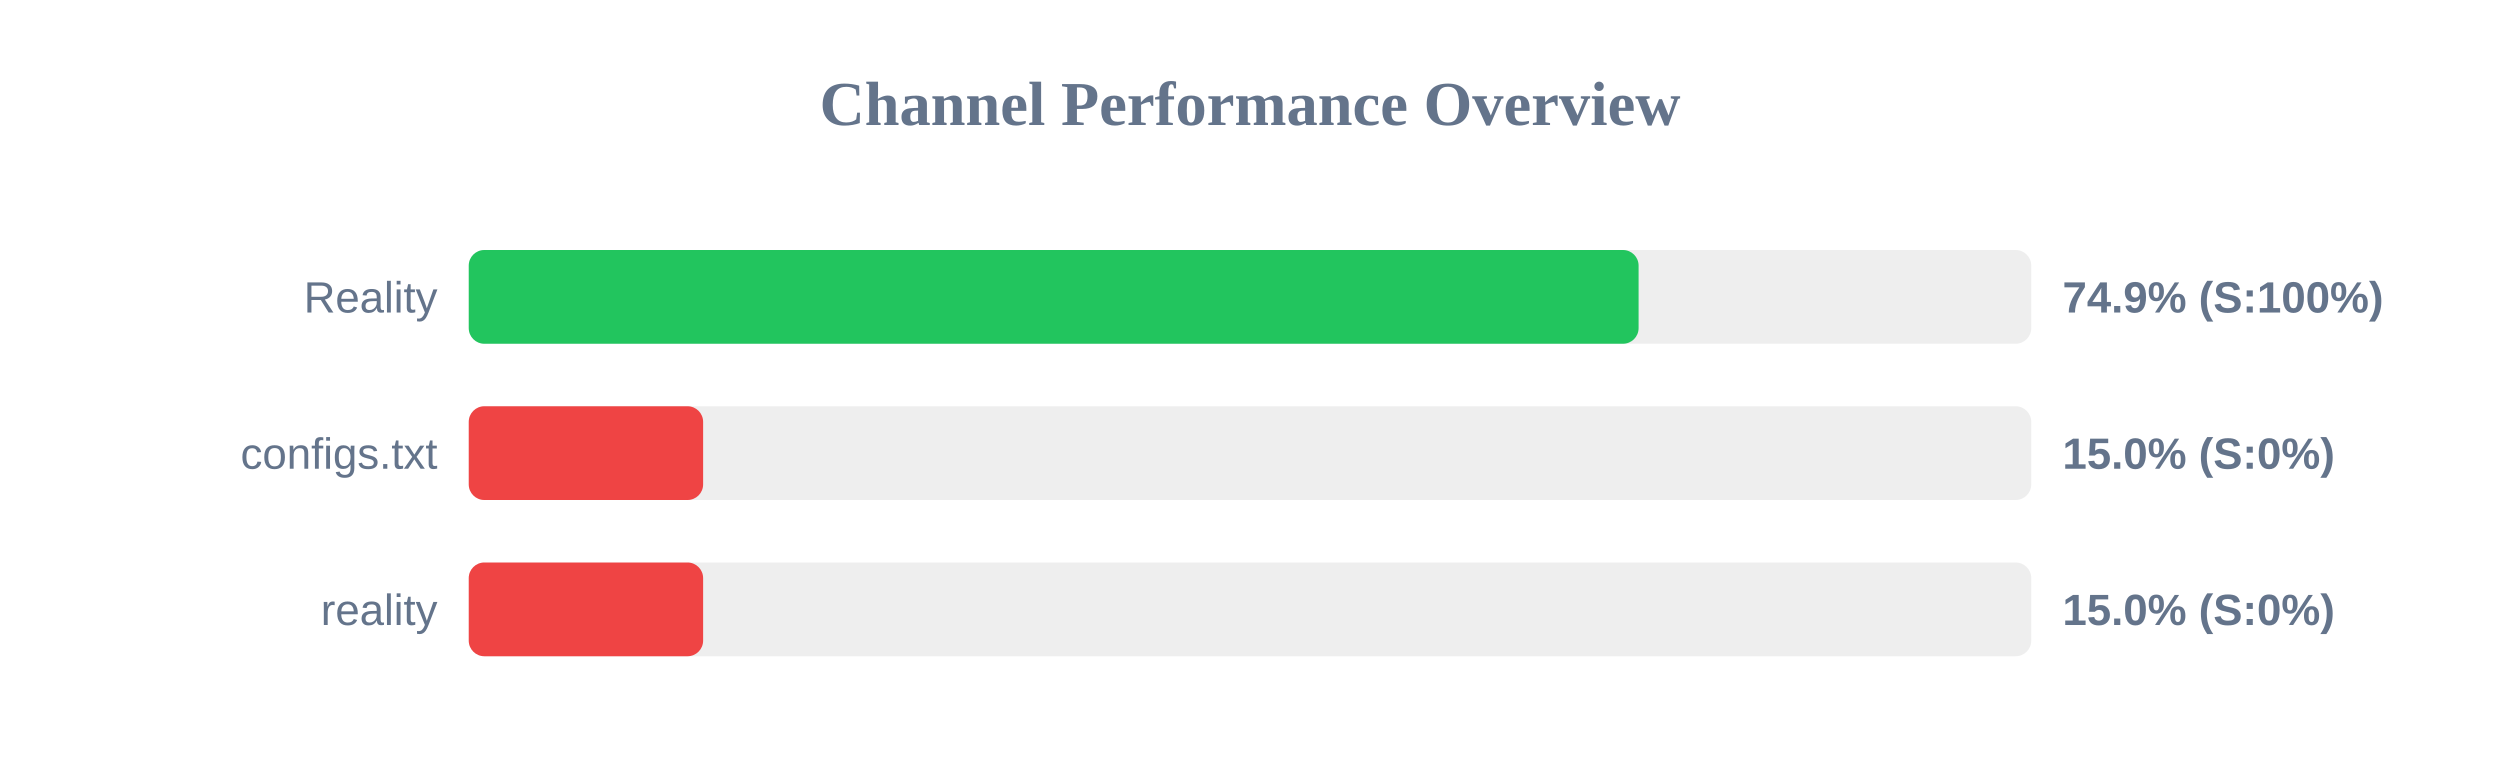
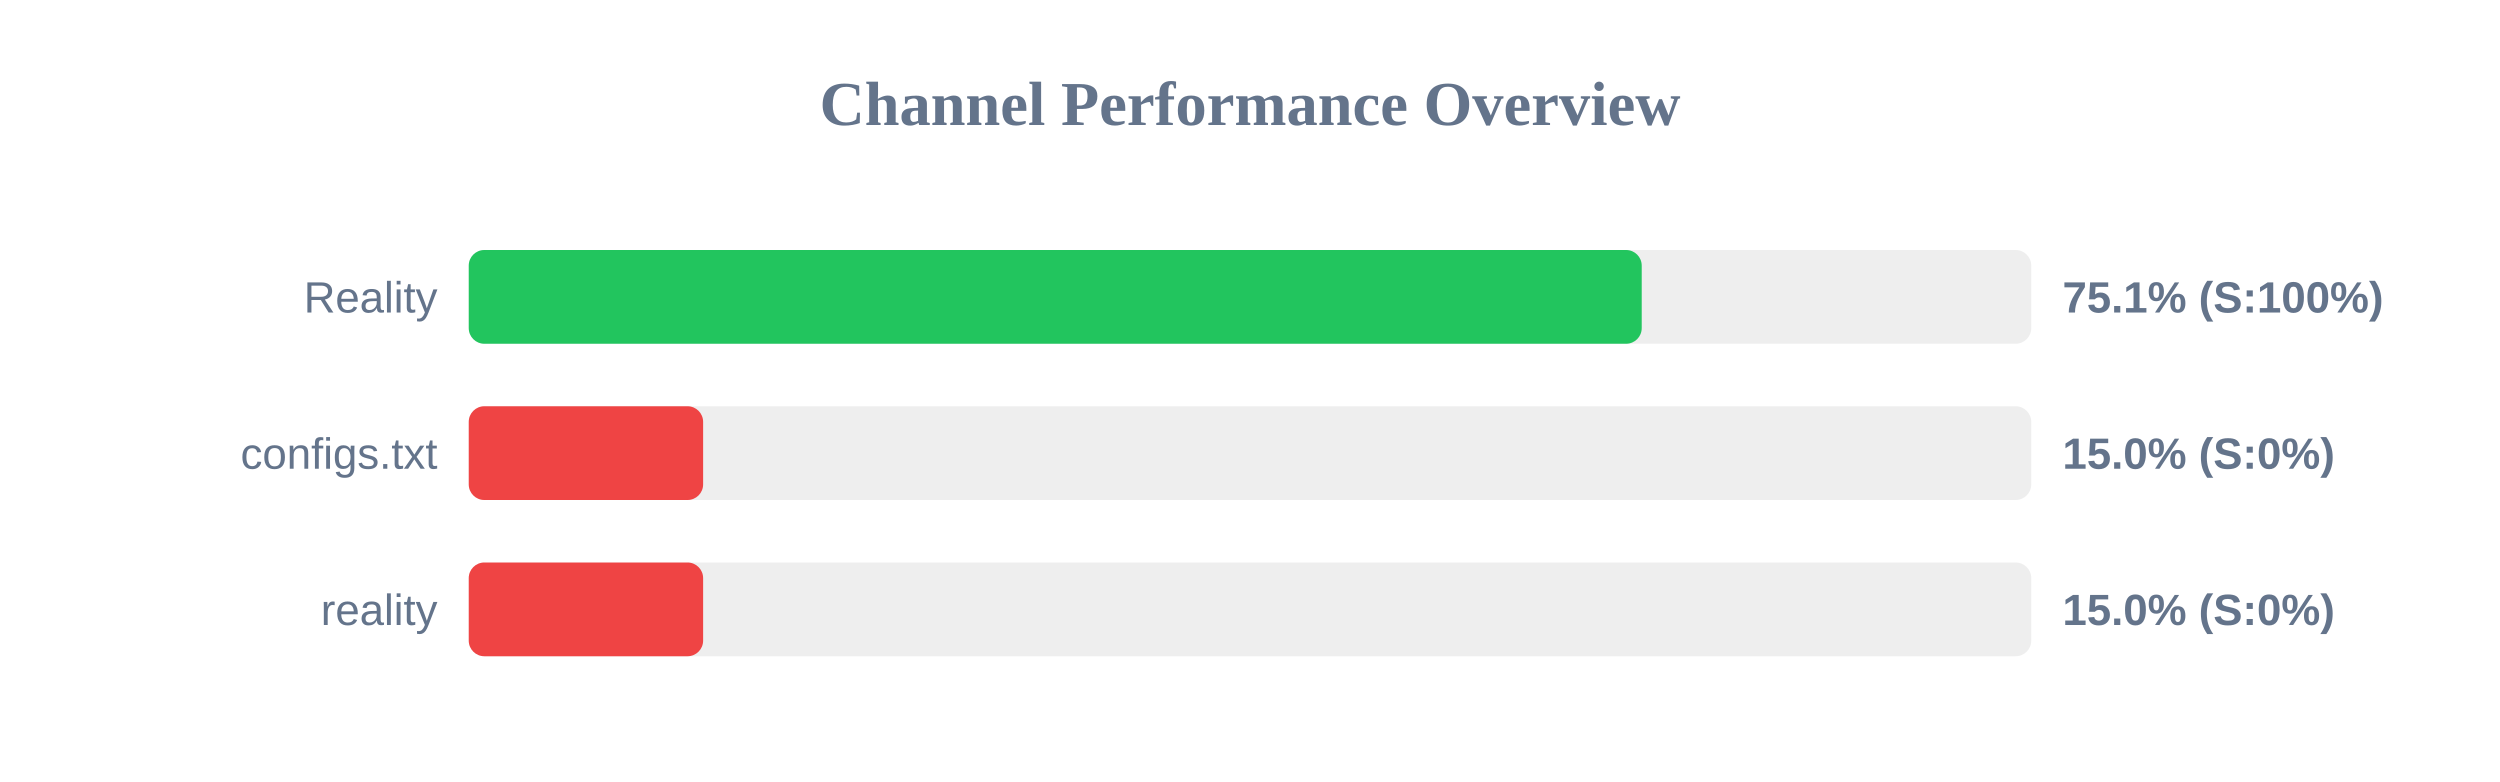
<svg xmlns="http://www.w3.org/2000/svg" width="800" height="250" version="1.1">
  <style>
        .row { font: 14px Arial; fill: #64748b; }
        .score { font: bold 14px Arial; fill: #64748b; }
    </style>
  <text x="400" y="40" text-anchor="middle" font-size="20px" font-weight="bold" fill="#64748b">Channel Performance Overview</text>
  <rect x="150" y="80" width="500" height="30" fill="#eee" rx="5" />
-   <rect x="150" y="80" width="374.35" height="30" fill="#22c55e" rx="5" />
+   <rect x="150" y="80" width="375.35" height="30" fill="#22c55e" rx="5" />
  <text x="140" y="100" text-anchor="end" class="row">Reality</text>
-   <text x="660" y="100" text-anchor="start" class="score">74.9% (S:100%)</text>
+   <text x="660" y="100" text-anchor="start" class="score">75.1% (S:100%)</text>
  <rect x="150" y="130" width="500" height="30" fill="#eee" rx="5" />
  <rect x="150" y="130" width="75.0" height="30" fill="#ef4444" rx="5" />
  <text x="140" y="150" text-anchor="end" class="row">configs.txt</text>
  <text x="660" y="150" text-anchor="start" class="score">15.0% (S:0%)</text>
  <rect x="150" y="180" width="500" height="30" fill="#eee" rx="5" />
  <rect x="150" y="180" width="75.0" height="30" fill="#ef4444" rx="5" />
  <text x="140" y="200" text-anchor="end" class="row">reality</text>
  <text x="660" y="200" text-anchor="start" class="score">15.0% (S:0%)</text>
</svg>
